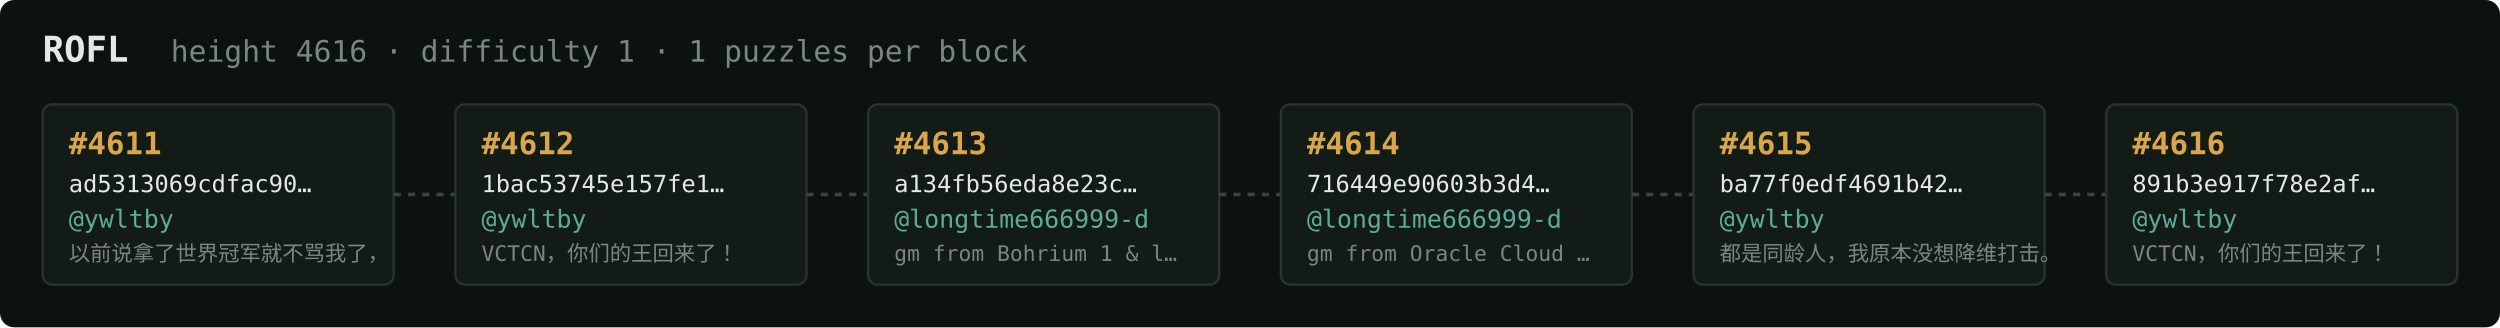
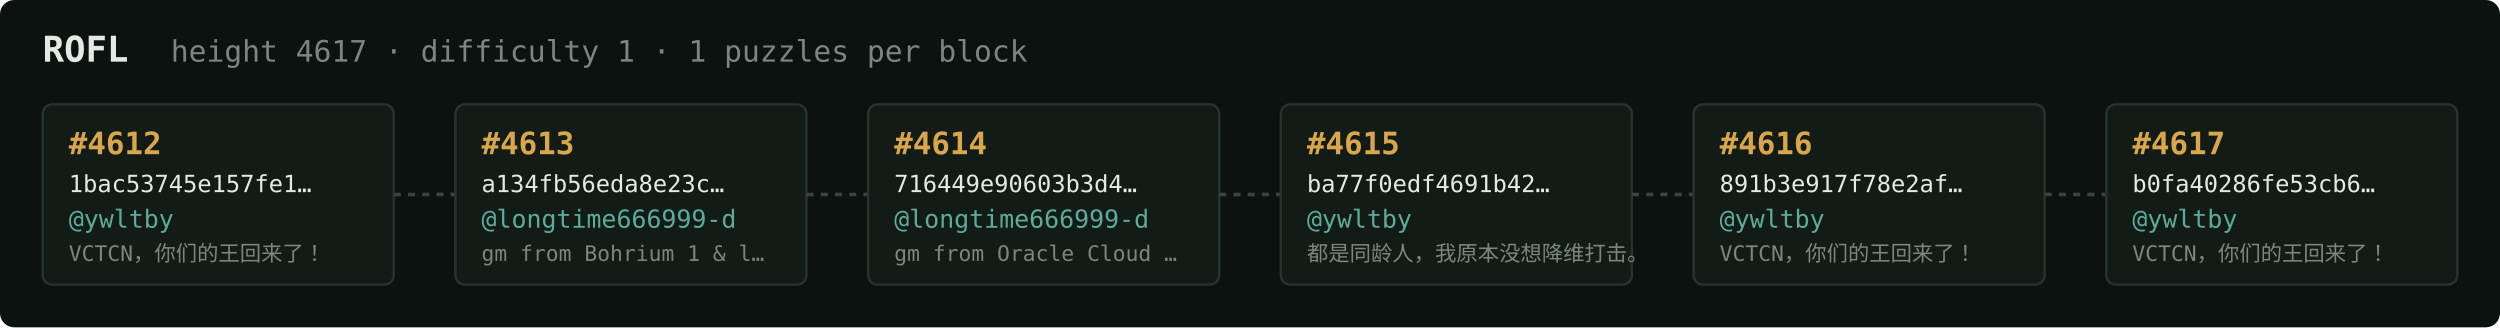
<svg xmlns="http://www.w3.org/2000/svg" width="1054" height="138" viewBox="0 0 1054 138" font-family="ui-monospace,SFMono-Regular,Menlo,monospace">
  <rect fill="#0c1210" width="1054" height="138" rx="6" />
  <text x="18" y="26" fill="#e5e9e3" font-size="15" font-weight="700">ROFL</text>
-   <text x="72" y="26" fill="#7a867f" font-size="12.5">height 4616 · difficulty 1 · 1 puzzles per block</text>
+   <text x="72" y="26" fill="#7a867f" font-size="12.5">height 4617 · difficulty 1 · 1 puzzles per block</text>
  <rect x="18" y="44" width="148" height="76" rx="4" fill="#131b17" stroke="#28332e" stroke-width="1" />
-   <text x="29" y="65" fill="#d9a64c" font-size="13" font-weight="700">#4611</text>
-   <text x="29" y="81" fill="#e5e9e3" font-size="10">ad5313069cdfac90…</text>
+   <text x="29" y="65" fill="#d9a64c" font-size="13" font-weight="700">#4612</text>
+   <text x="29" y="81" fill="#e5e9e3" font-size="10">1bac53745e157fe1…</text>
  <text x="29" y="96" fill="#5cab9b" font-size="10.5">@ywltby</text>
-   <text x="29" y="110" fill="#7a867f" font-size="9">以前说拿了世界冠军就不骂我了，</text>
+   <text x="29" y="110" fill="#7a867f" font-size="9">VCTCN，你们的王回来了！</text>
  <line x1="166" y1="82.0" x2="192" y2="82.0" stroke="#38443e" stroke-width="1.5" stroke-dasharray="3 3" />
  <rect x="192" y="44" width="148" height="76" rx="4" fill="#131b17" stroke="#28332e" stroke-width="1" />
-   <text x="203" y="65" fill="#d9a64c" font-size="13" font-weight="700">#4612</text>
-   <text x="203" y="81" fill="#e5e9e3" font-size="10">1bac53745e157fe1…</text>
-   <text x="203" y="96" fill="#5cab9b" font-size="10.5">@ywltby</text>
-   <text x="203" y="110" fill="#7a867f" font-size="9">VCTCN，你们的王回来了！</text>
+   <text x="203" y="65" fill="#d9a64c" font-size="13" font-weight="700">#4613</text>
+   <text x="203" y="81" fill="#e5e9e3" font-size="10">a134fb56eda8e23c…</text>
+   <text x="203" y="96" fill="#5cab9b" font-size="10.5">@longtime666999-d</text>
+   <text x="203" y="110" fill="#7a867f" font-size="9">gm from Bohrium 1 &amp; l…</text>
  <line x1="340" y1="82.0" x2="366" y2="82.0" stroke="#38443e" stroke-width="1.5" stroke-dasharray="3 3" />
  <rect x="366" y="44" width="148" height="76" rx="4" fill="#131b17" stroke="#28332e" stroke-width="1" />
-   <text x="377" y="65" fill="#d9a64c" font-size="13" font-weight="700">#4613</text>
-   <text x="377" y="81" fill="#e5e9e3" font-size="10">a134fb56eda8e23c…</text>
+   <text x="377" y="65" fill="#d9a64c" font-size="13" font-weight="700">#4614</text>
+   <text x="377" y="81" fill="#e5e9e3" font-size="10">716449e90603b3d4…</text>
  <text x="377" y="96" fill="#5cab9b" font-size="10.5">@longtime666999-d</text>
-   <text x="377" y="110" fill="#7a867f" font-size="9">gm from Bohrium 1 &amp; l…</text>
+   <text x="377" y="110" fill="#7a867f" font-size="9">gm from Oracle Cloud …</text>
  <line x1="514" y1="82.0" x2="540" y2="82.0" stroke="#38443e" stroke-width="1.5" stroke-dasharray="3 3" />
  <rect x="540" y="44" width="148" height="76" rx="4" fill="#131b17" stroke="#28332e" stroke-width="1" />
-   <text x="551" y="65" fill="#d9a64c" font-size="13" font-weight="700">#4614</text>
-   <text x="551" y="81" fill="#e5e9e3" font-size="10">716449e90603b3d4…</text>
-   <text x="551" y="96" fill="#5cab9b" font-size="10.5">@longtime666999-d</text>
-   <text x="551" y="110" fill="#7a867f" font-size="9">gm from Oracle Cloud …</text>
+   <text x="551" y="65" fill="#d9a64c" font-size="13" font-weight="700">#4615</text>
+   <text x="551" y="81" fill="#e5e9e3" font-size="10">ba77f0edf4691b42…</text>
+   <text x="551" y="96" fill="#5cab9b" font-size="10.5">@ywltby</text>
+   <text x="551" y="110" fill="#7a867f" font-size="9">都是同龄人，我原本没想降维打击。</text>
  <line x1="688" y1="82.0" x2="714" y2="82.0" stroke="#38443e" stroke-width="1.5" stroke-dasharray="3 3" />
  <rect x="714" y="44" width="148" height="76" rx="4" fill="#131b17" stroke="#28332e" stroke-width="1" />
-   <text x="725" y="65" fill="#d9a64c" font-size="13" font-weight="700">#4615</text>
-   <text x="725" y="81" fill="#e5e9e3" font-size="10">ba77f0edf4691b42…</text>
+   <text x="725" y="65" fill="#d9a64c" font-size="13" font-weight="700">#4616</text>
+   <text x="725" y="81" fill="#e5e9e3" font-size="10">891b3e917f78e2af…</text>
  <text x="725" y="96" fill="#5cab9b" font-size="10.5">@ywltby</text>
-   <text x="725" y="110" fill="#7a867f" font-size="9">都是同龄人，我原本没想降维打击。</text>
+   <text x="725" y="110" fill="#7a867f" font-size="9">VCTCN，你们的王回来了！</text>
  <line x1="862" y1="82.0" x2="888" y2="82.0" stroke="#38443e" stroke-width="1.5" stroke-dasharray="3 3" />
  <rect x="888" y="44" width="148" height="76" rx="4" fill="#131b17" stroke="#28332e" stroke-width="1" />
-   <text x="899" y="65" fill="#d9a64c" font-size="13" font-weight="700">#4616</text>
-   <text x="899" y="81" fill="#e5e9e3" font-size="10">891b3e917f78e2af…</text>
+   <text x="899" y="65" fill="#d9a64c" font-size="13" font-weight="700">#4617</text>
+   <text x="899" y="81" fill="#e5e9e3" font-size="10">b0fa40286fe53cb6…</text>
  <text x="899" y="96" fill="#5cab9b" font-size="10.5">@ywltby</text>
  <text x="899" y="110" fill="#7a867f" font-size="9">VCTCN，你们的王回来了！</text>
</svg>
